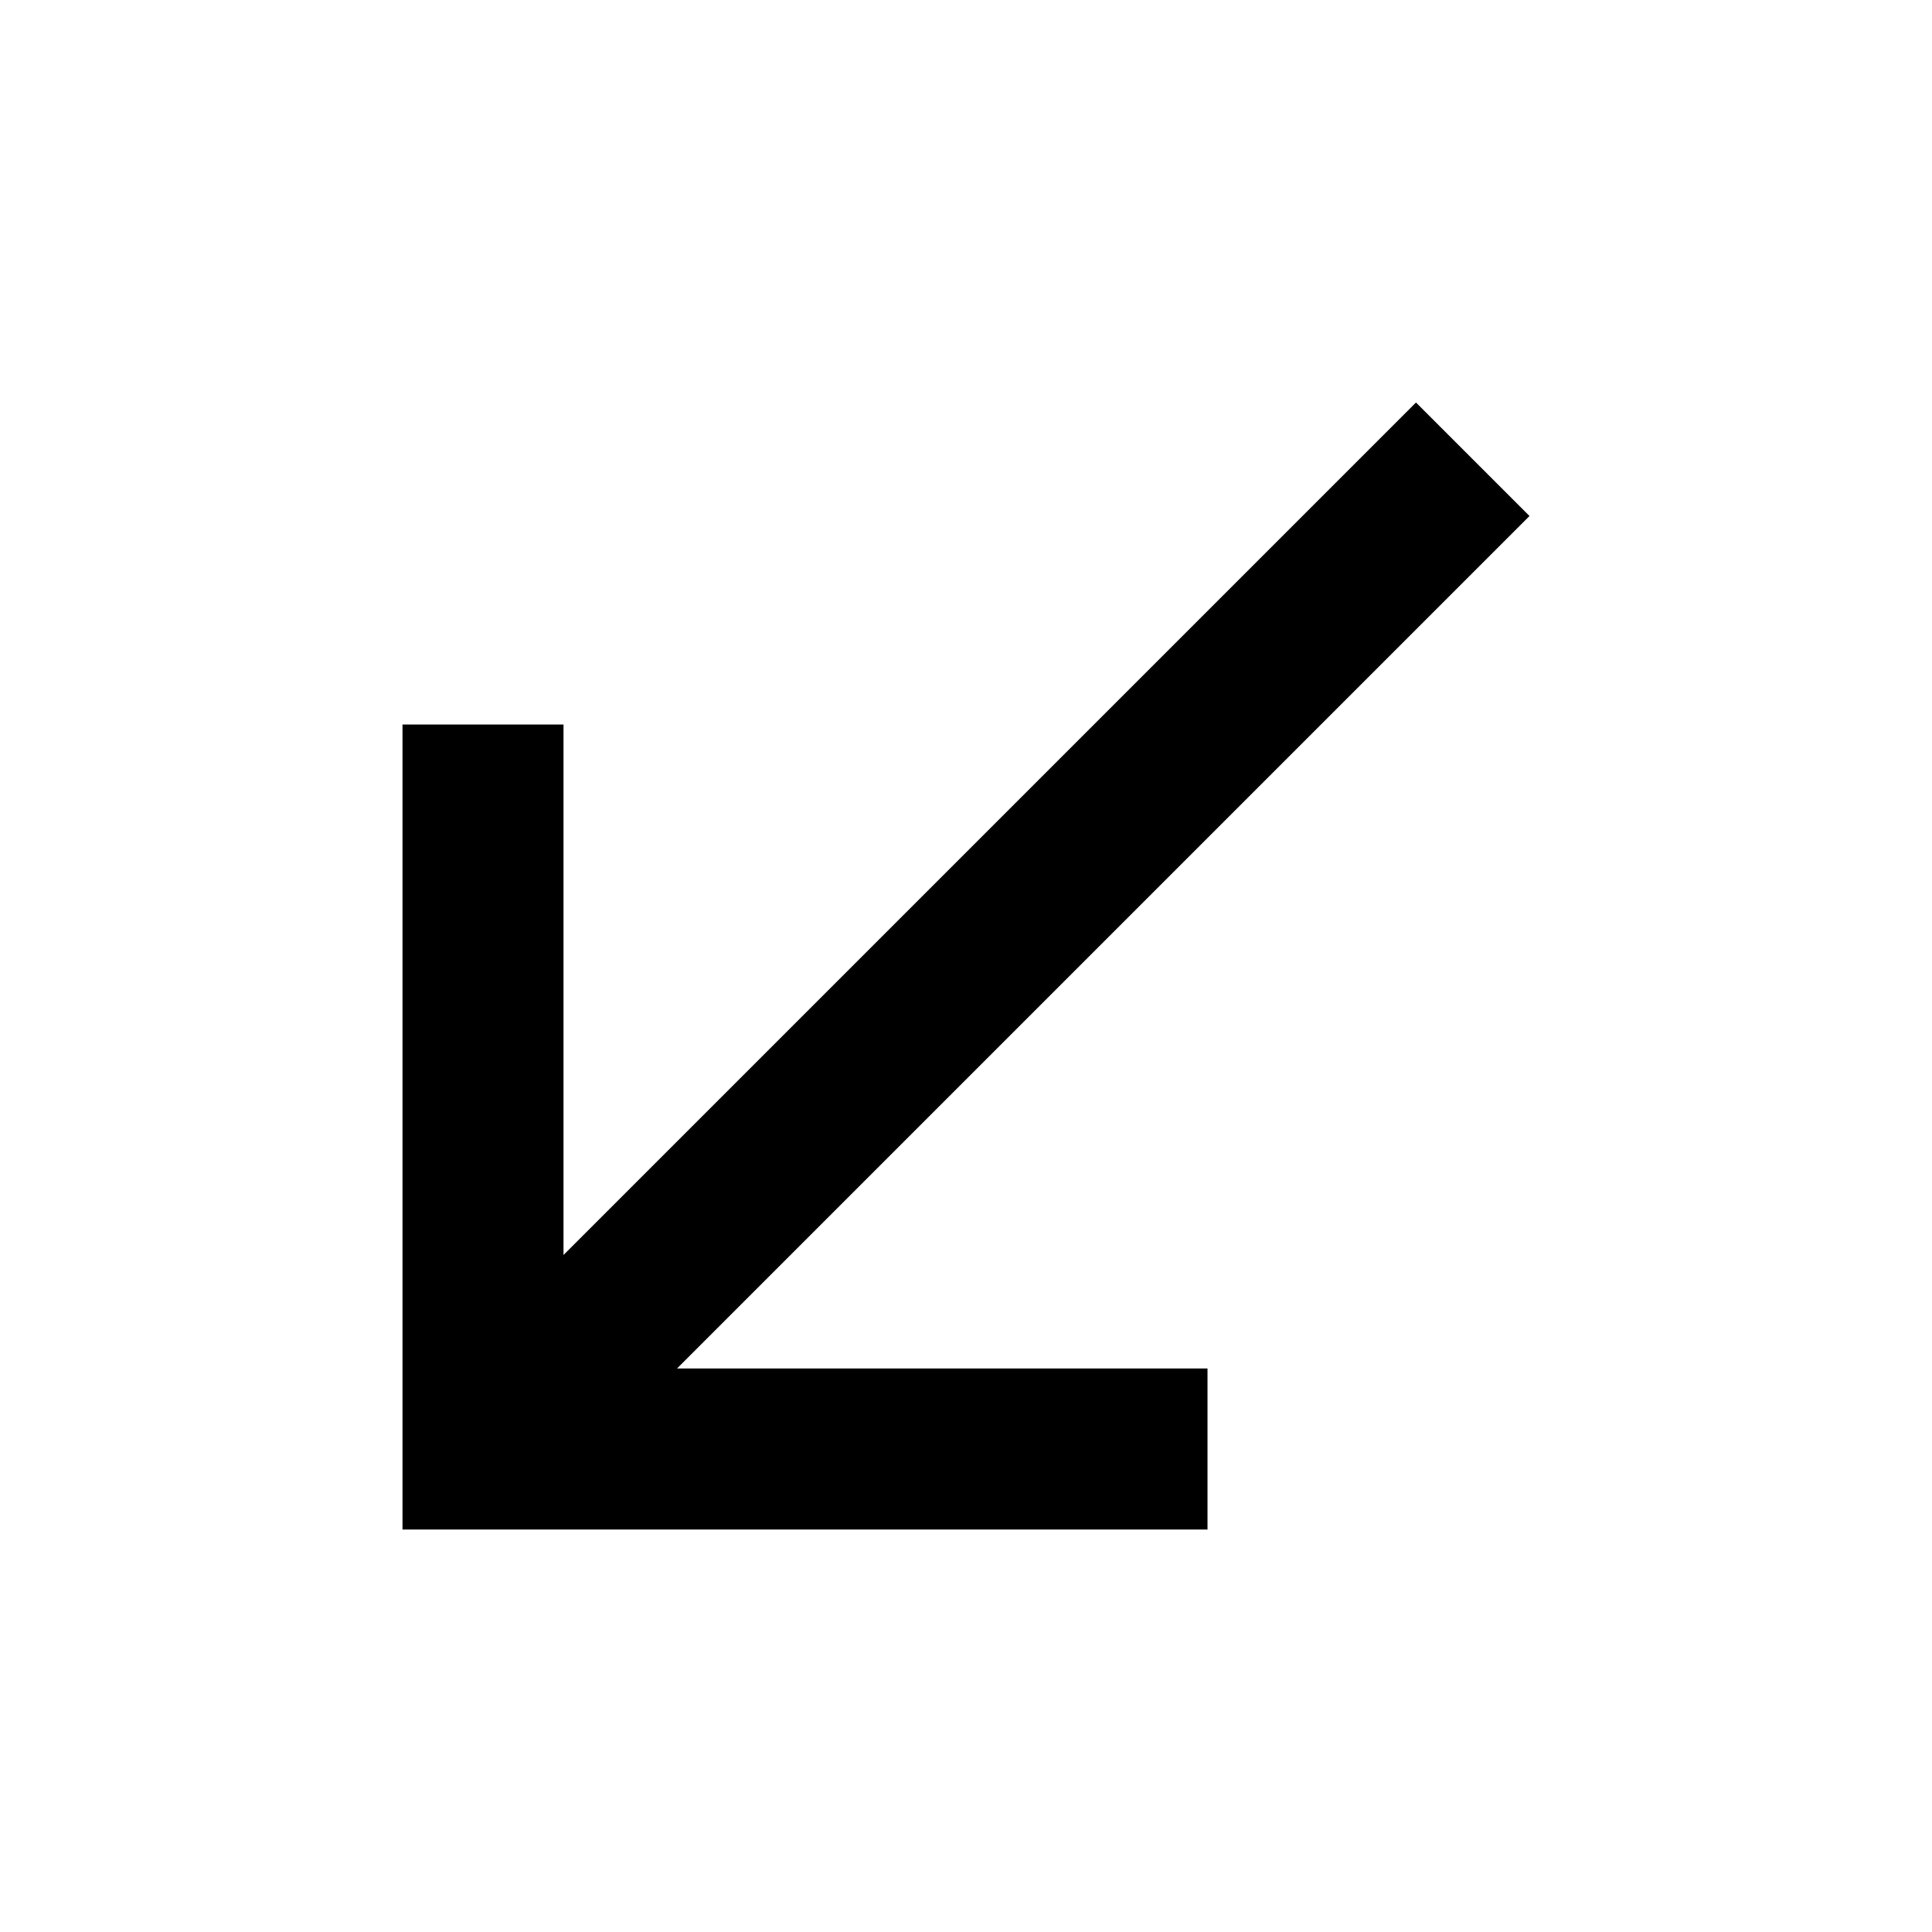
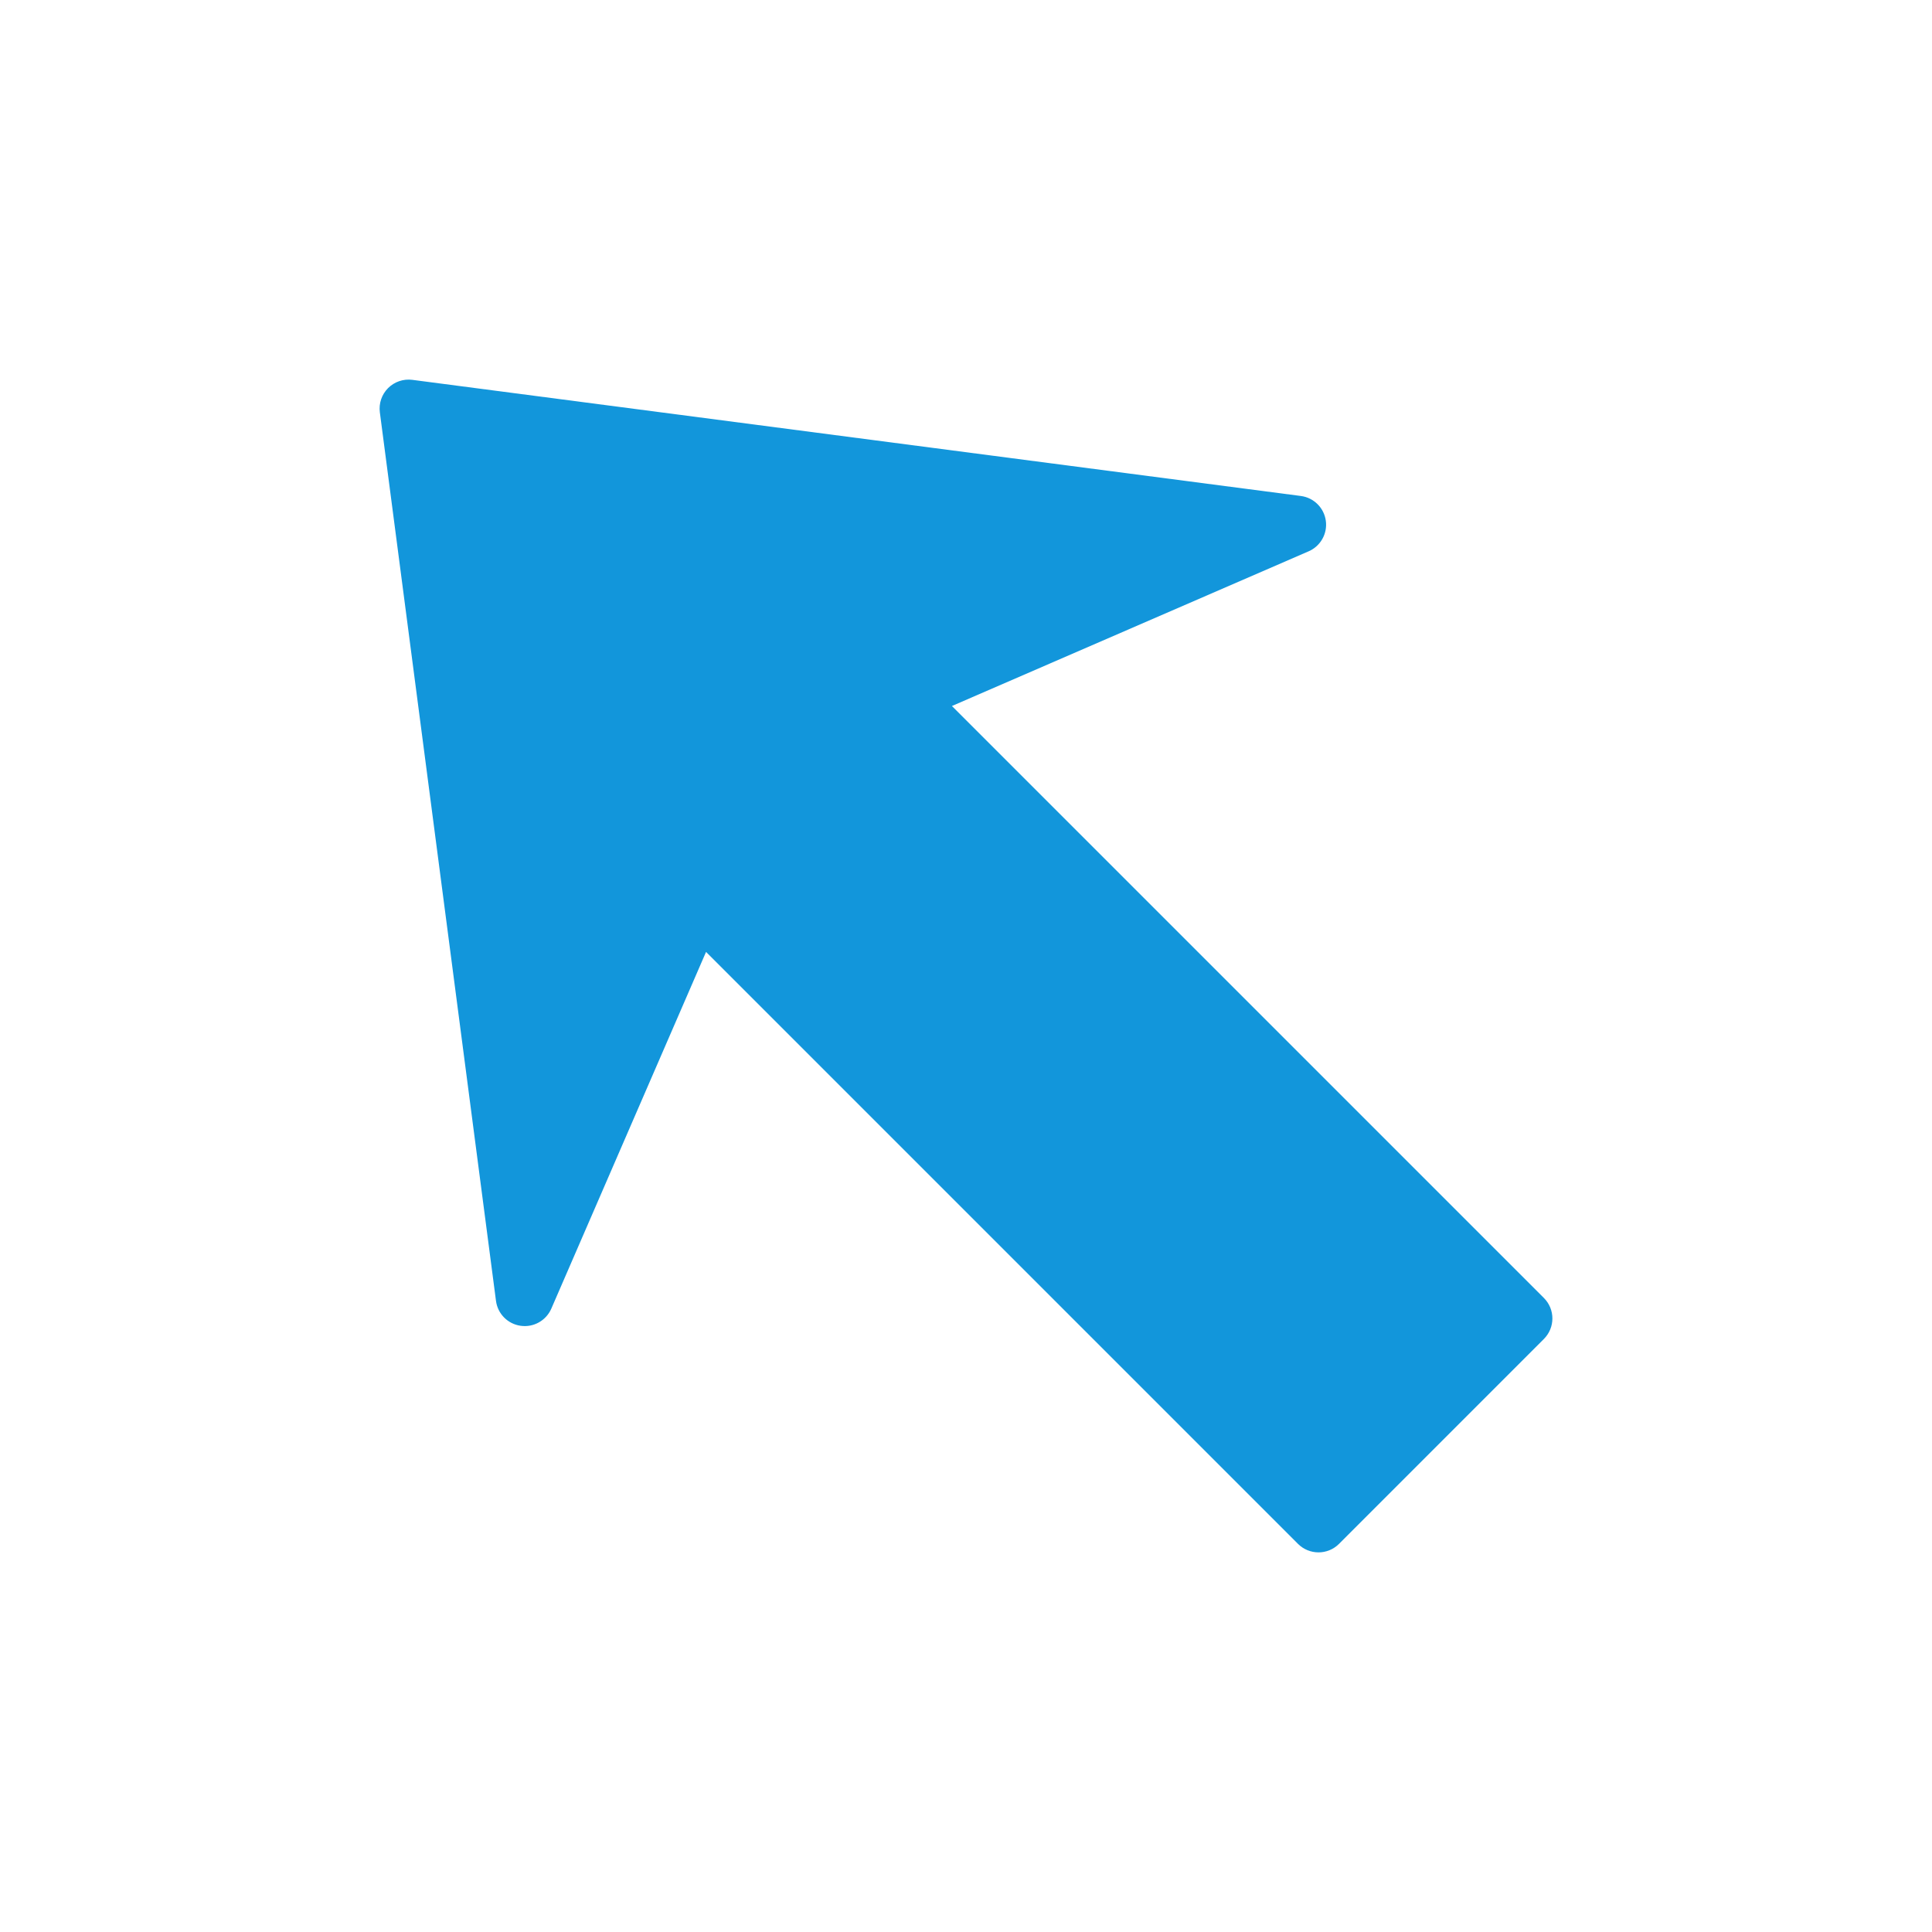
- <svg xmlns="http://www.w3.org/2000/svg" viewBox="0 0 24 24">
-   <path d="M19 6.41 17.59 5 7 15.59V9H5v10h10v-2H8.41z" />
+ <svg xmlns="http://www.w3.org/2000/svg" class="icon" width="24" height="24" viewBox="0 0 1024 1024">
+   <path fill="#1296db" d="M818.299 709.673L709.704 818.289c-6.021 6-15.719 6-21.74 0L374.221 504.535l-82.012 189.071c-2.755 6.329-9.39 10.066-16.23 9.094a15.318 15.318 0 01-13.098-13.23L201.33 218.551a15.352 15.352 0 014.362-12.85 15.38 15.38 0 0112.861-4.373L689.48 262.88c3.45.45 6.543 2.028 8.878 4.373a15.337 15.337 0 014.352 8.734c.962 6.83-2.775 13.476-9.104 16.22L504.535 374.2l313.764 313.754c6 6.01 6 15.718 0 21.719z" />
</svg>
